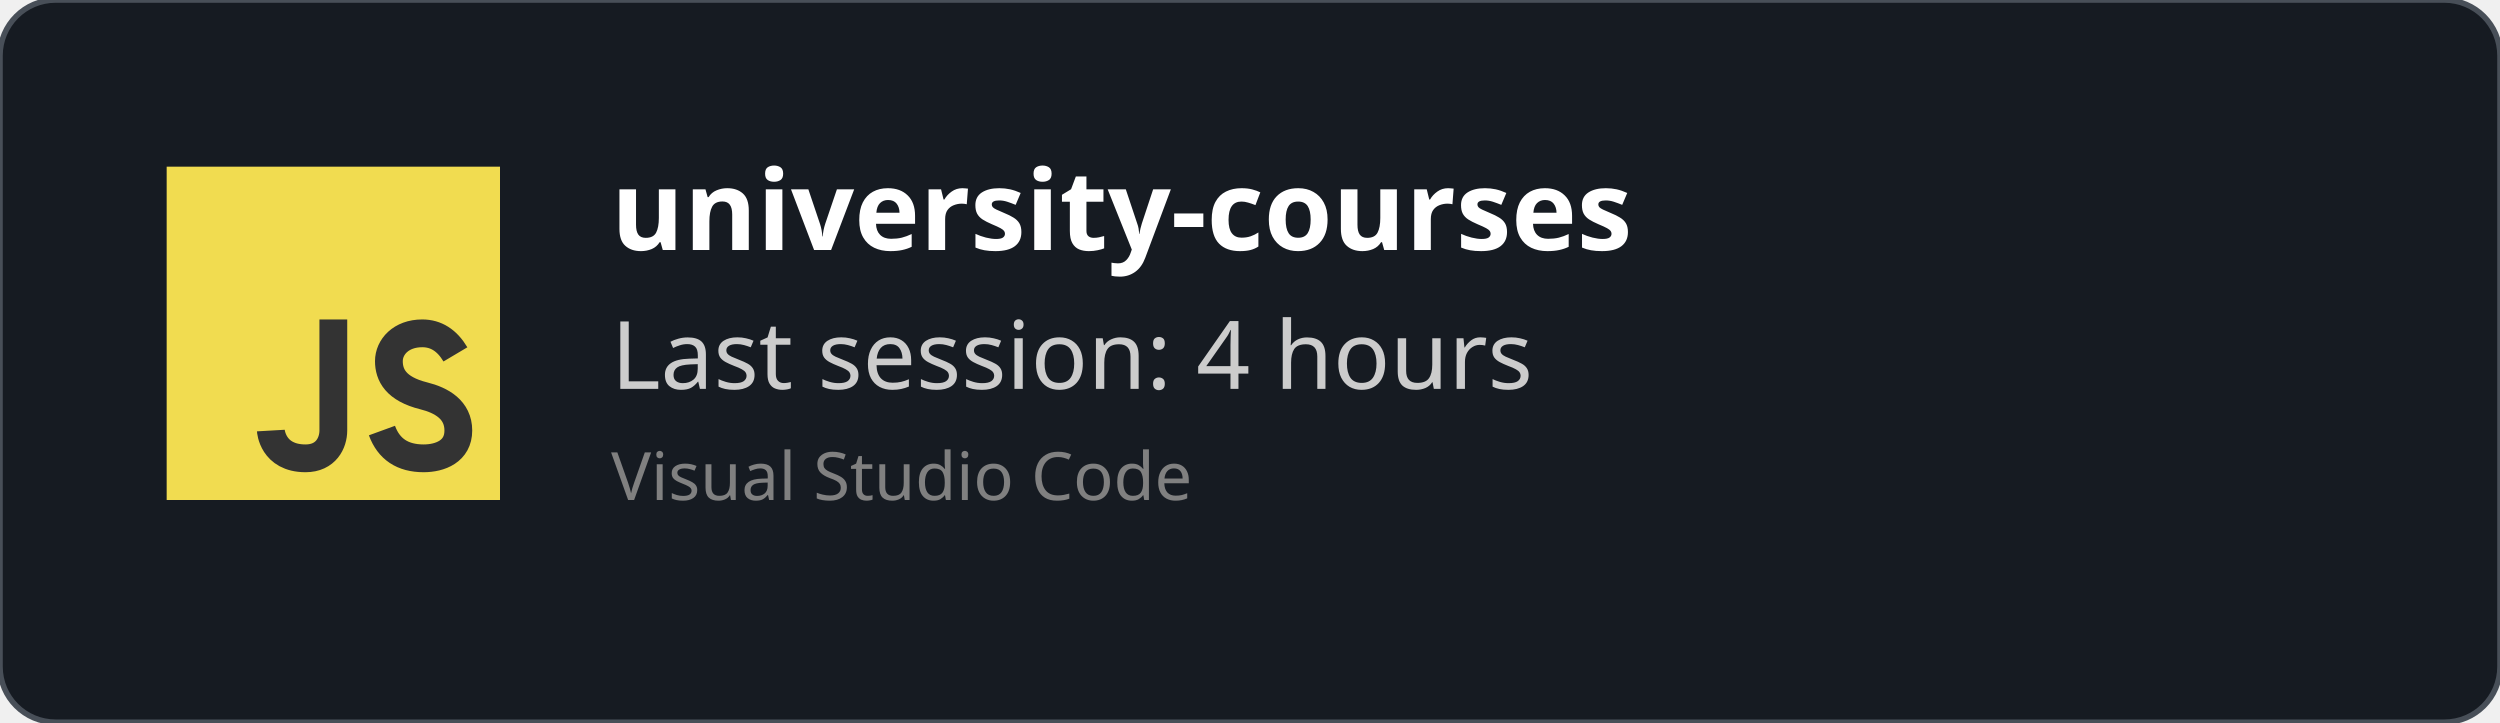
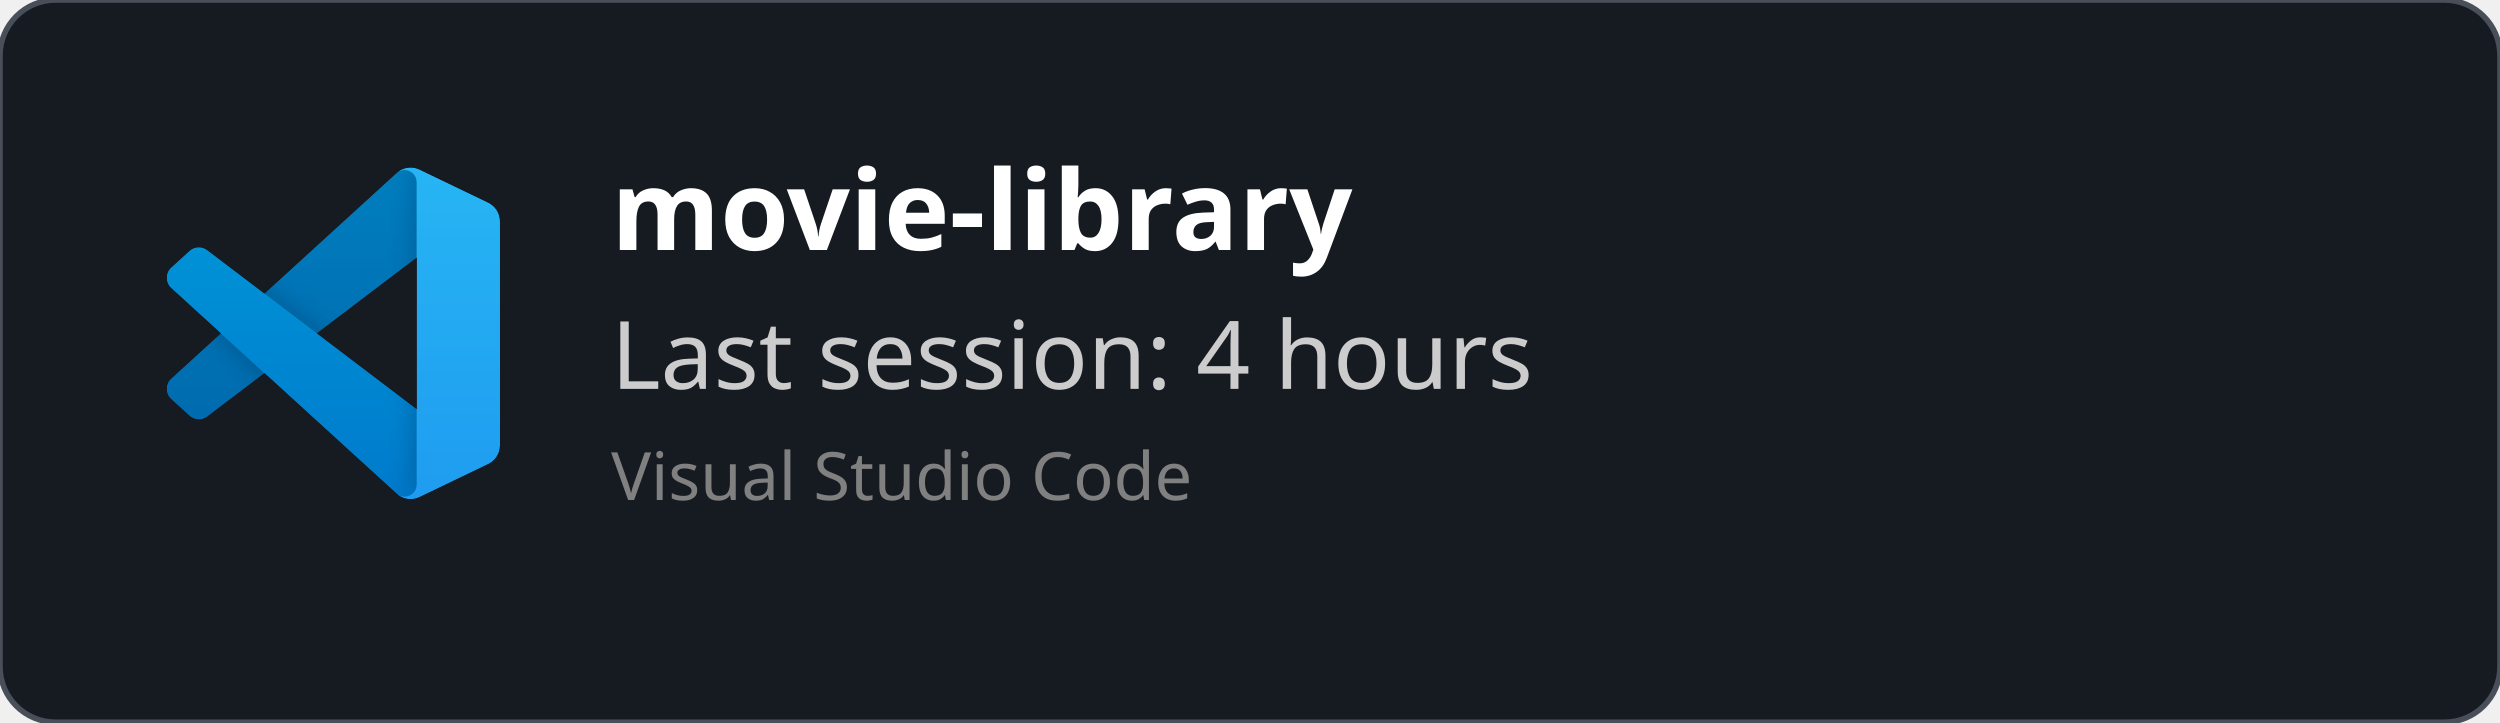
<svg xmlns="http://www.w3.org/2000/svg" width="450" height="130" viewBox="0 0 450 130" fill="none" role="img">
  <style>
    *{
        font-family: 'Segoe UI', Ubuntu, monospace
    }
    </style>
  <defs>
    <clipPath id="horizontalClip" x="20" y="20" width="500" height="200">
      <rect x="90" y="20" width="300" height="50" />
    </clipPath>
  </defs>
  <rect width="450" height="130" fill="rgba(22,27,34)" stroke="#484f58" stroke-width="1" fill-opacity="1" stroke-opacity="1" x="0" y="0" rx="10px" ry="10px">
    </rect>
-   <svg width="60px" height="60px" x="30" y="30" viewBox="0 0 24 24" id="js">
-     <g fill="none" fill-rule="evenodd">
-       <rect width="24" height="24" fill="#F1DC50" />
-       <path stroke="#333" stroke-width="2" d="M12,11 C12,15.749 12,18.416 12,19 C12,19.876 11.477,21 10,21 C7.615,21 7.5,19 7.5,19 M20.79,13.516 C20.19,12.505 19.394,12 18.404,12 C16.856,12 16,13 16,14 C16,15 16.5,16 18.508,16.5 C19.786,16.818 21,17.5 21,19 C21,20.5 19.685,21 18.5,21 C16.986,21 15.986,20.333 15.5,19" />
+   <svg width="60" height="60" x="30" y="30" viewBox="0 0 100 100" fill="none" id="vscode">
+     <mask id="mask0" mask-type="alpha" maskUnits="userSpaceOnUse" x="0" y="0" width="100" height="100">
+       <path fill-rule="evenodd" clip-rule="evenodd" d="M70.912 99.317C72.487 99.931 74.283 99.891 75.873 99.126L96.461 89.22C98.624 88.179 100 85.989 100 83.587V16.413C100 14.011 98.624 11.822 96.461 10.781L75.873 0.874C73.786 -0.13 71.345 0.116 69.513 1.447C69.252 1.637 69.003 1.849 68.769 2.083L29.355 38.041L12.187 25.01C10.589 23.797 8.354 23.896 6.869 25.246L1.363 30.255C-0.453 31.906 -0.455 34.763 1.359 36.417L16.247 50L1.359 63.583C-0.455 65.237 -0.453 68.094 1.363 69.745L6.869 74.754C8.354 76.104 10.589 76.204 12.187 74.99L29.355 61.959L68.769 97.917C69.392 98.541 70.125 99.01 70.912 99.317ZM75.015 27.299L45.109 50L75.015 72.701V27.299Z" fill="white" />
+     </mask>
+     <g mask="url(#mask0)">
+       <path d="M96.461 10.796L75.857 0.876C73.472 -0.273 70.622 0.212 68.75 2.083L1.299 63.583C-0.516 65.237 -0.514 68.094 1.303 69.745L6.813 74.754C8.298 76.104 10.535 76.204 12.134 74.99L93.361 13.37C96.086 11.303 100 13.246 100 16.667V16.427C100 14.027 98.625 11.838 96.461 10.796Z" fill="#0065A9" />
+       <g filter="url(#filter0_d)">
+         <path d="M96.461 89.204L75.857 99.124C73.472 100.273 70.622 99.788 68.75 97.917L1.299 36.417C-0.516 34.763 -0.514 31.906 1.303 30.255L6.813 25.246C8.298 23.896 10.535 23.796 12.134 25.009L93.361 86.63C96.086 88.697 100 86.754 100 83.333V83.573C100 85.974 98.625 88.162 96.461 89.204Z" fill="#007ACC" />
+       </g>
+       <g filter="url(#filter1_d)">
+         <path d="M75.858 99.126C73.472 100.274 70.622 99.788 68.75 97.917C71.056 100.223 75 98.59 75 95.328V4.672C75 1.41 71.056 -0.223 68.75 2.083C70.622 0.211 73.472 -0.274 75.858 0.874L96.459 10.781C98.623 11.822 100 14.011 100 16.413V83.587C100 85.989 98.623 88.179 96.459 89.22L75.858 99.126Z" fill="#1F9CF0" />
+       </g>
+       <g style="mix-blend-mode:overlay" opacity="0.25">
+         <path fill-rule="evenodd" clip-rule="evenodd" d="M70.851 99.317C72.426 99.931 74.222 99.891 75.812 99.126L96.4 89.22C98.563 88.179 99.939 85.989 99.939 83.587V16.413C99.939 14.011 98.564 11.822 96.4 10.781L75.812 0.874C73.725 -0.13 71.284 0.116 69.453 1.447C69.191 1.637 68.942 1.849 68.708 2.083L29.294 38.041L12.126 25.01C10.528 23.796 8.293 23.896 6.809 25.246L1.302 30.255C-0.513 31.906 -0.515 34.763 1.298 36.417L16.186 50L1.298 63.583C-0.515 65.237 -0.513 68.094 1.302 69.745L6.809 74.754C8.293 76.104 10.528 76.204 12.126 74.99L29.294 61.959L68.708 97.917C69.332 98.54 70.064 99.01 70.851 99.317ZM74.954 27.299L45.048 50L74.954 72.701V27.299Z" fill="url(#paint0_linear)" />
+       </g>
    </g>
+     <defs>
+       <filter id="filter0_d" x="-8.394" y="15.829" width="116.727" height="92.246" filterUnits="userSpaceOnUse" color-interpolation-filters="sRGB">
+         <feFlood flood-opacity="0" result="BackgroundImageFix" />
+         <feColorMatrix in="SourceAlpha" type="matrix" values="0 0 0 0 0 0 0 0 0 0 0 0 0 0 0 0 0 0 127 0" />
+         <feOffset />
+         <feGaussianBlur stdDeviation="4.167" />
+         <feColorMatrix type="matrix" values="0 0 0 0 0 0 0 0 0 0 0 0 0 0 0 0 0 0 0.25 0" />
+         <feBlend mode="overlay" in2="BackgroundImageFix" result="effect1_dropShadow" />
+         <feBlend mode="normal" in="SourceGraphic" in2="effect1_dropShadow" result="shape" />
+       </filter>
+       <filter id="filter1_d" x="60.417" y="-8.076" width="47.917" height="116.151" filterUnits="userSpaceOnUse" color-interpolation-filters="sRGB">
+         <feFlood flood-opacity="0" result="BackgroundImageFix" />
+         <feColorMatrix in="SourceAlpha" type="matrix" values="0 0 0 0 0 0 0 0 0 0 0 0 0 0 0 0 0 0 127 0" />
+         <feOffset />
+         <feGaussianBlur stdDeviation="4.167" />
+         <feColorMatrix type="matrix" values="0 0 0 0 0 0 0 0 0 0 0 0 0 0 0 0 0 0 0.25 0" />
+         <feBlend mode="overlay" in2="BackgroundImageFix" result="effect1_dropShadow" />
+         <feBlend mode="normal" in="SourceGraphic" in2="effect1_dropShadow" result="shape" />
+       </filter>
+       <linearGradient id="paint0_linear" x1="49.939" y1="0.258" x2="49.939" y2="99.742" gradientUnits="userSpaceOnUse">
+         <stop stop-color="white" />
+         <stop offset="1" stop-color="white" stop-opacity="0" />
+       </linearGradient>
+     </defs>
  </svg>
  <text x="110" y="45" font-size="20" clip-path="url(#horizontalClip)" font-weight="bold" font-family="Ubuntu" fill="white">
-     university-courses
+     movie-library
    </text>
  <text x="110" y="70" font-size="17px" font-family="Ubuntu" fill="#ccc">
    Last session: 4 hours
    </text>
  <text x="110" y="90" font-size="12px" font-family="Ubuntu" fill="grey">
    Visual Studio Code
    </text>
</svg>
